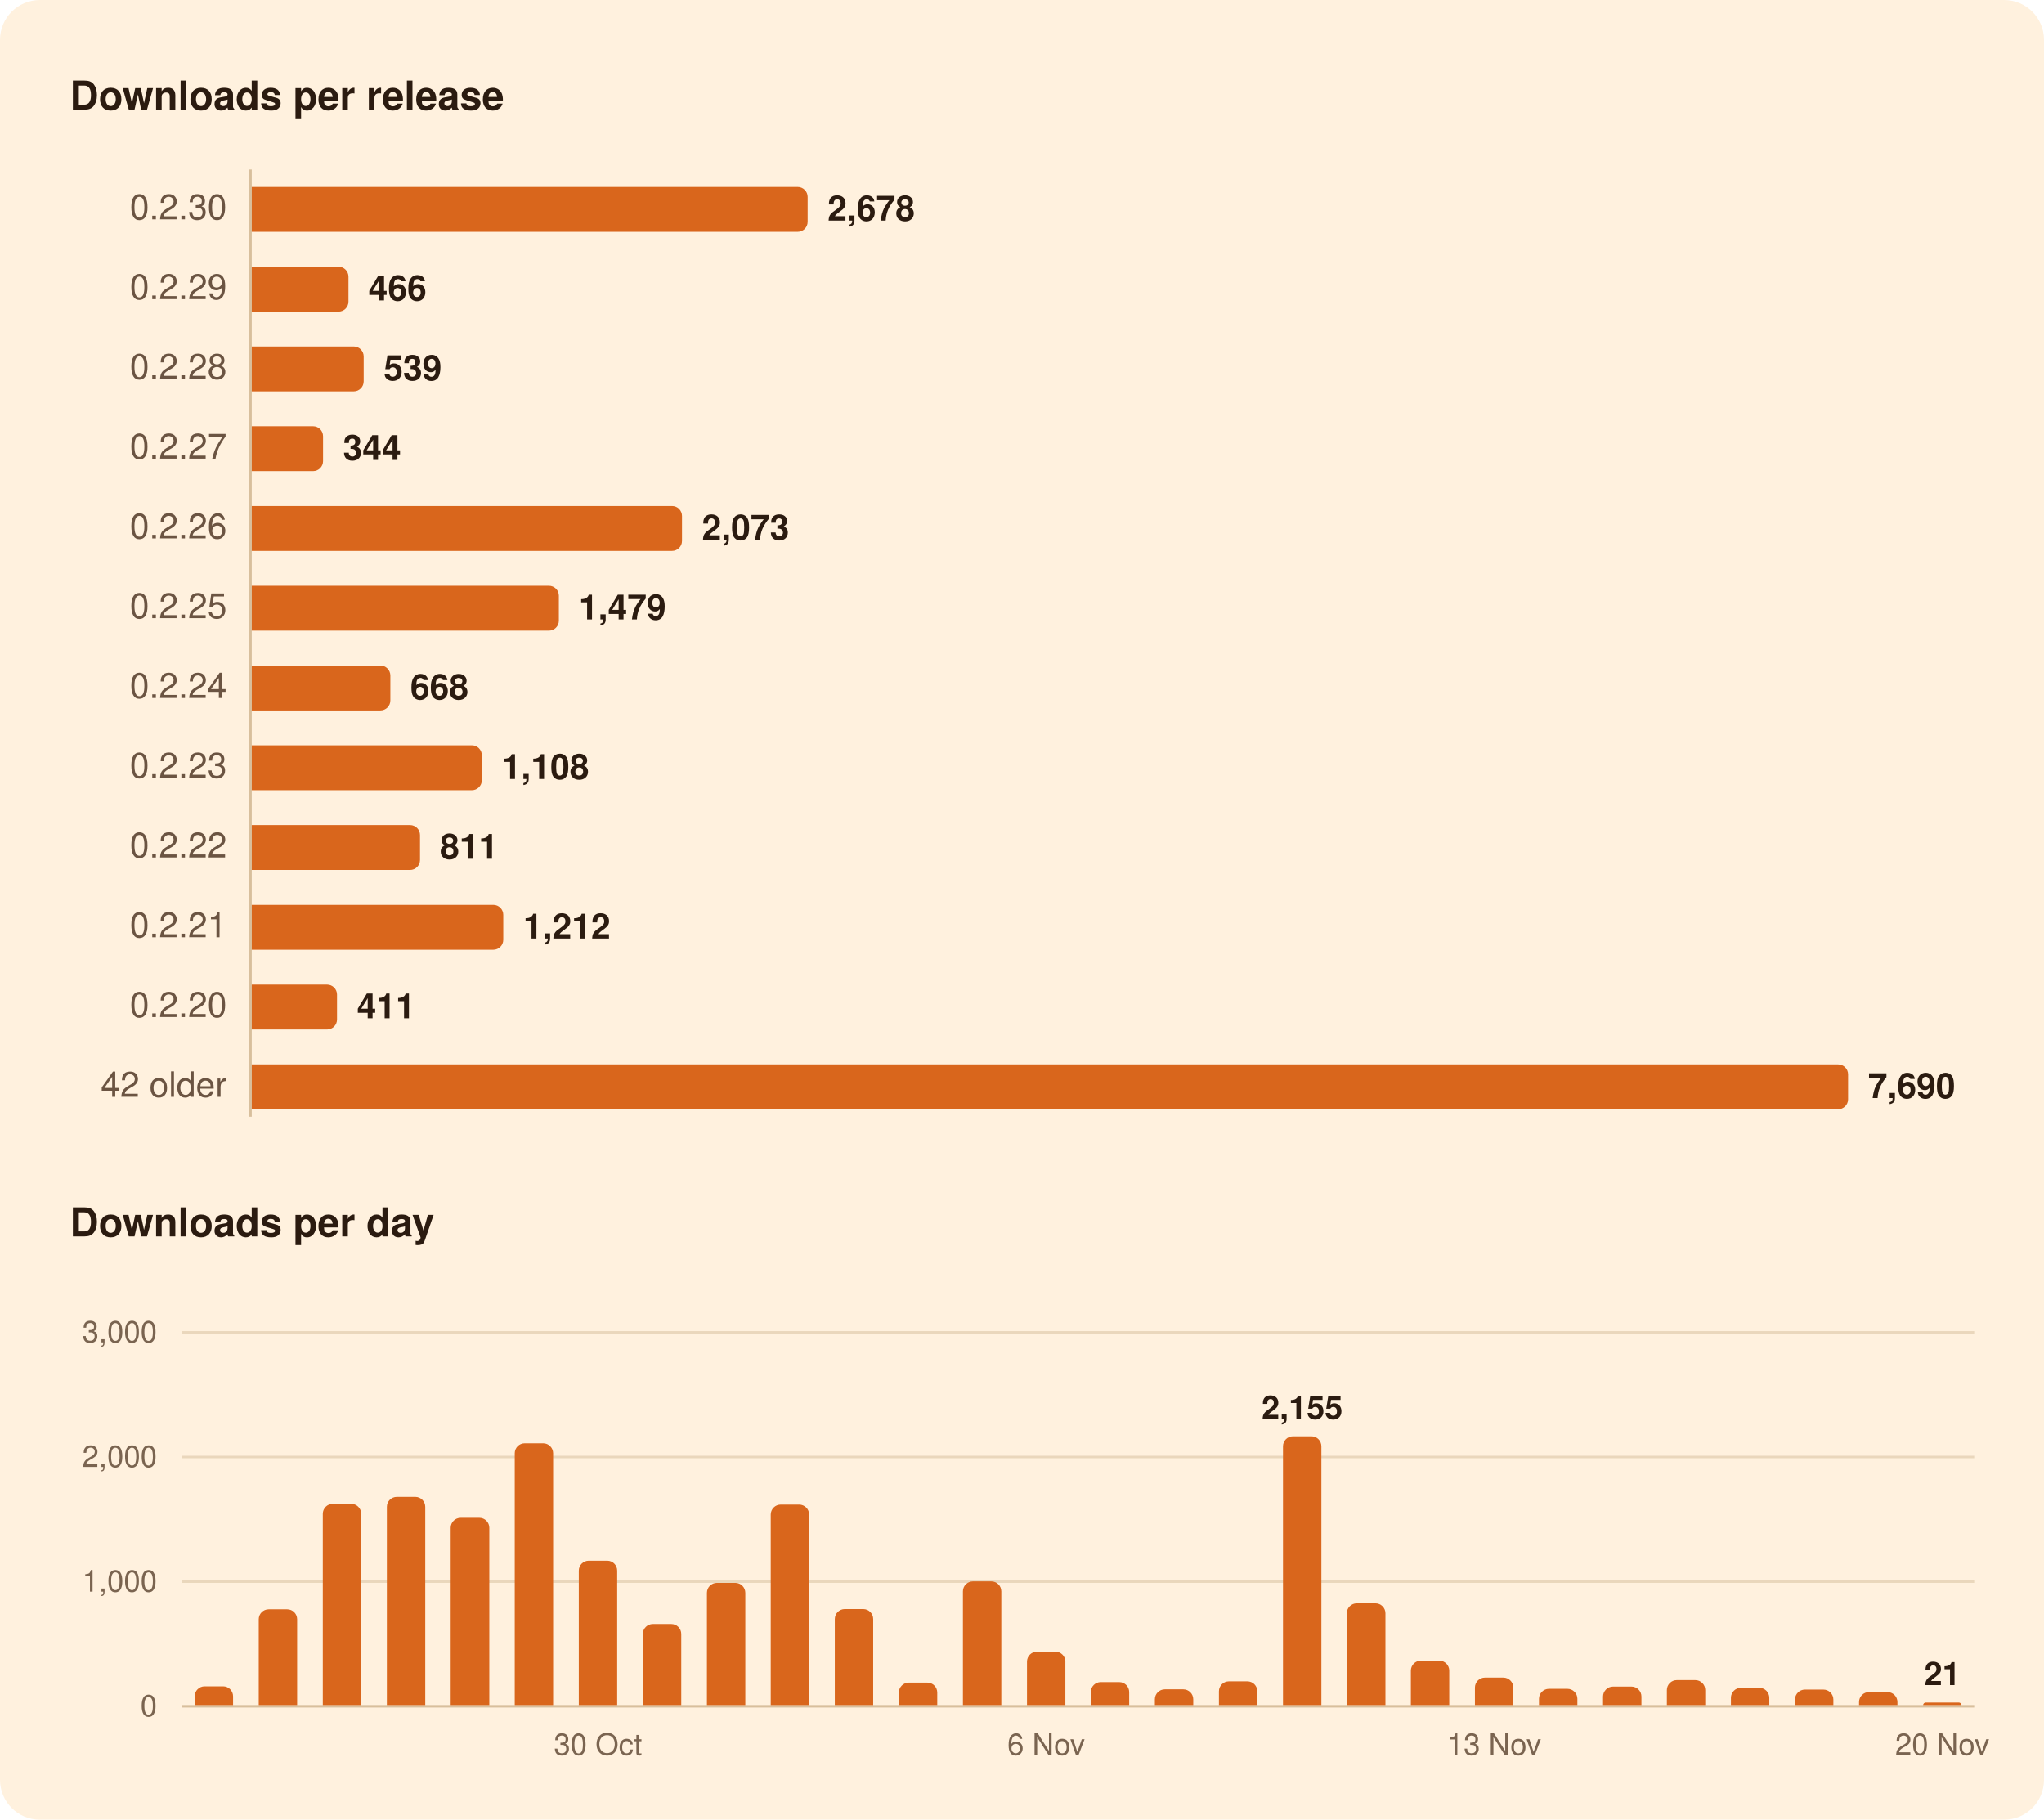
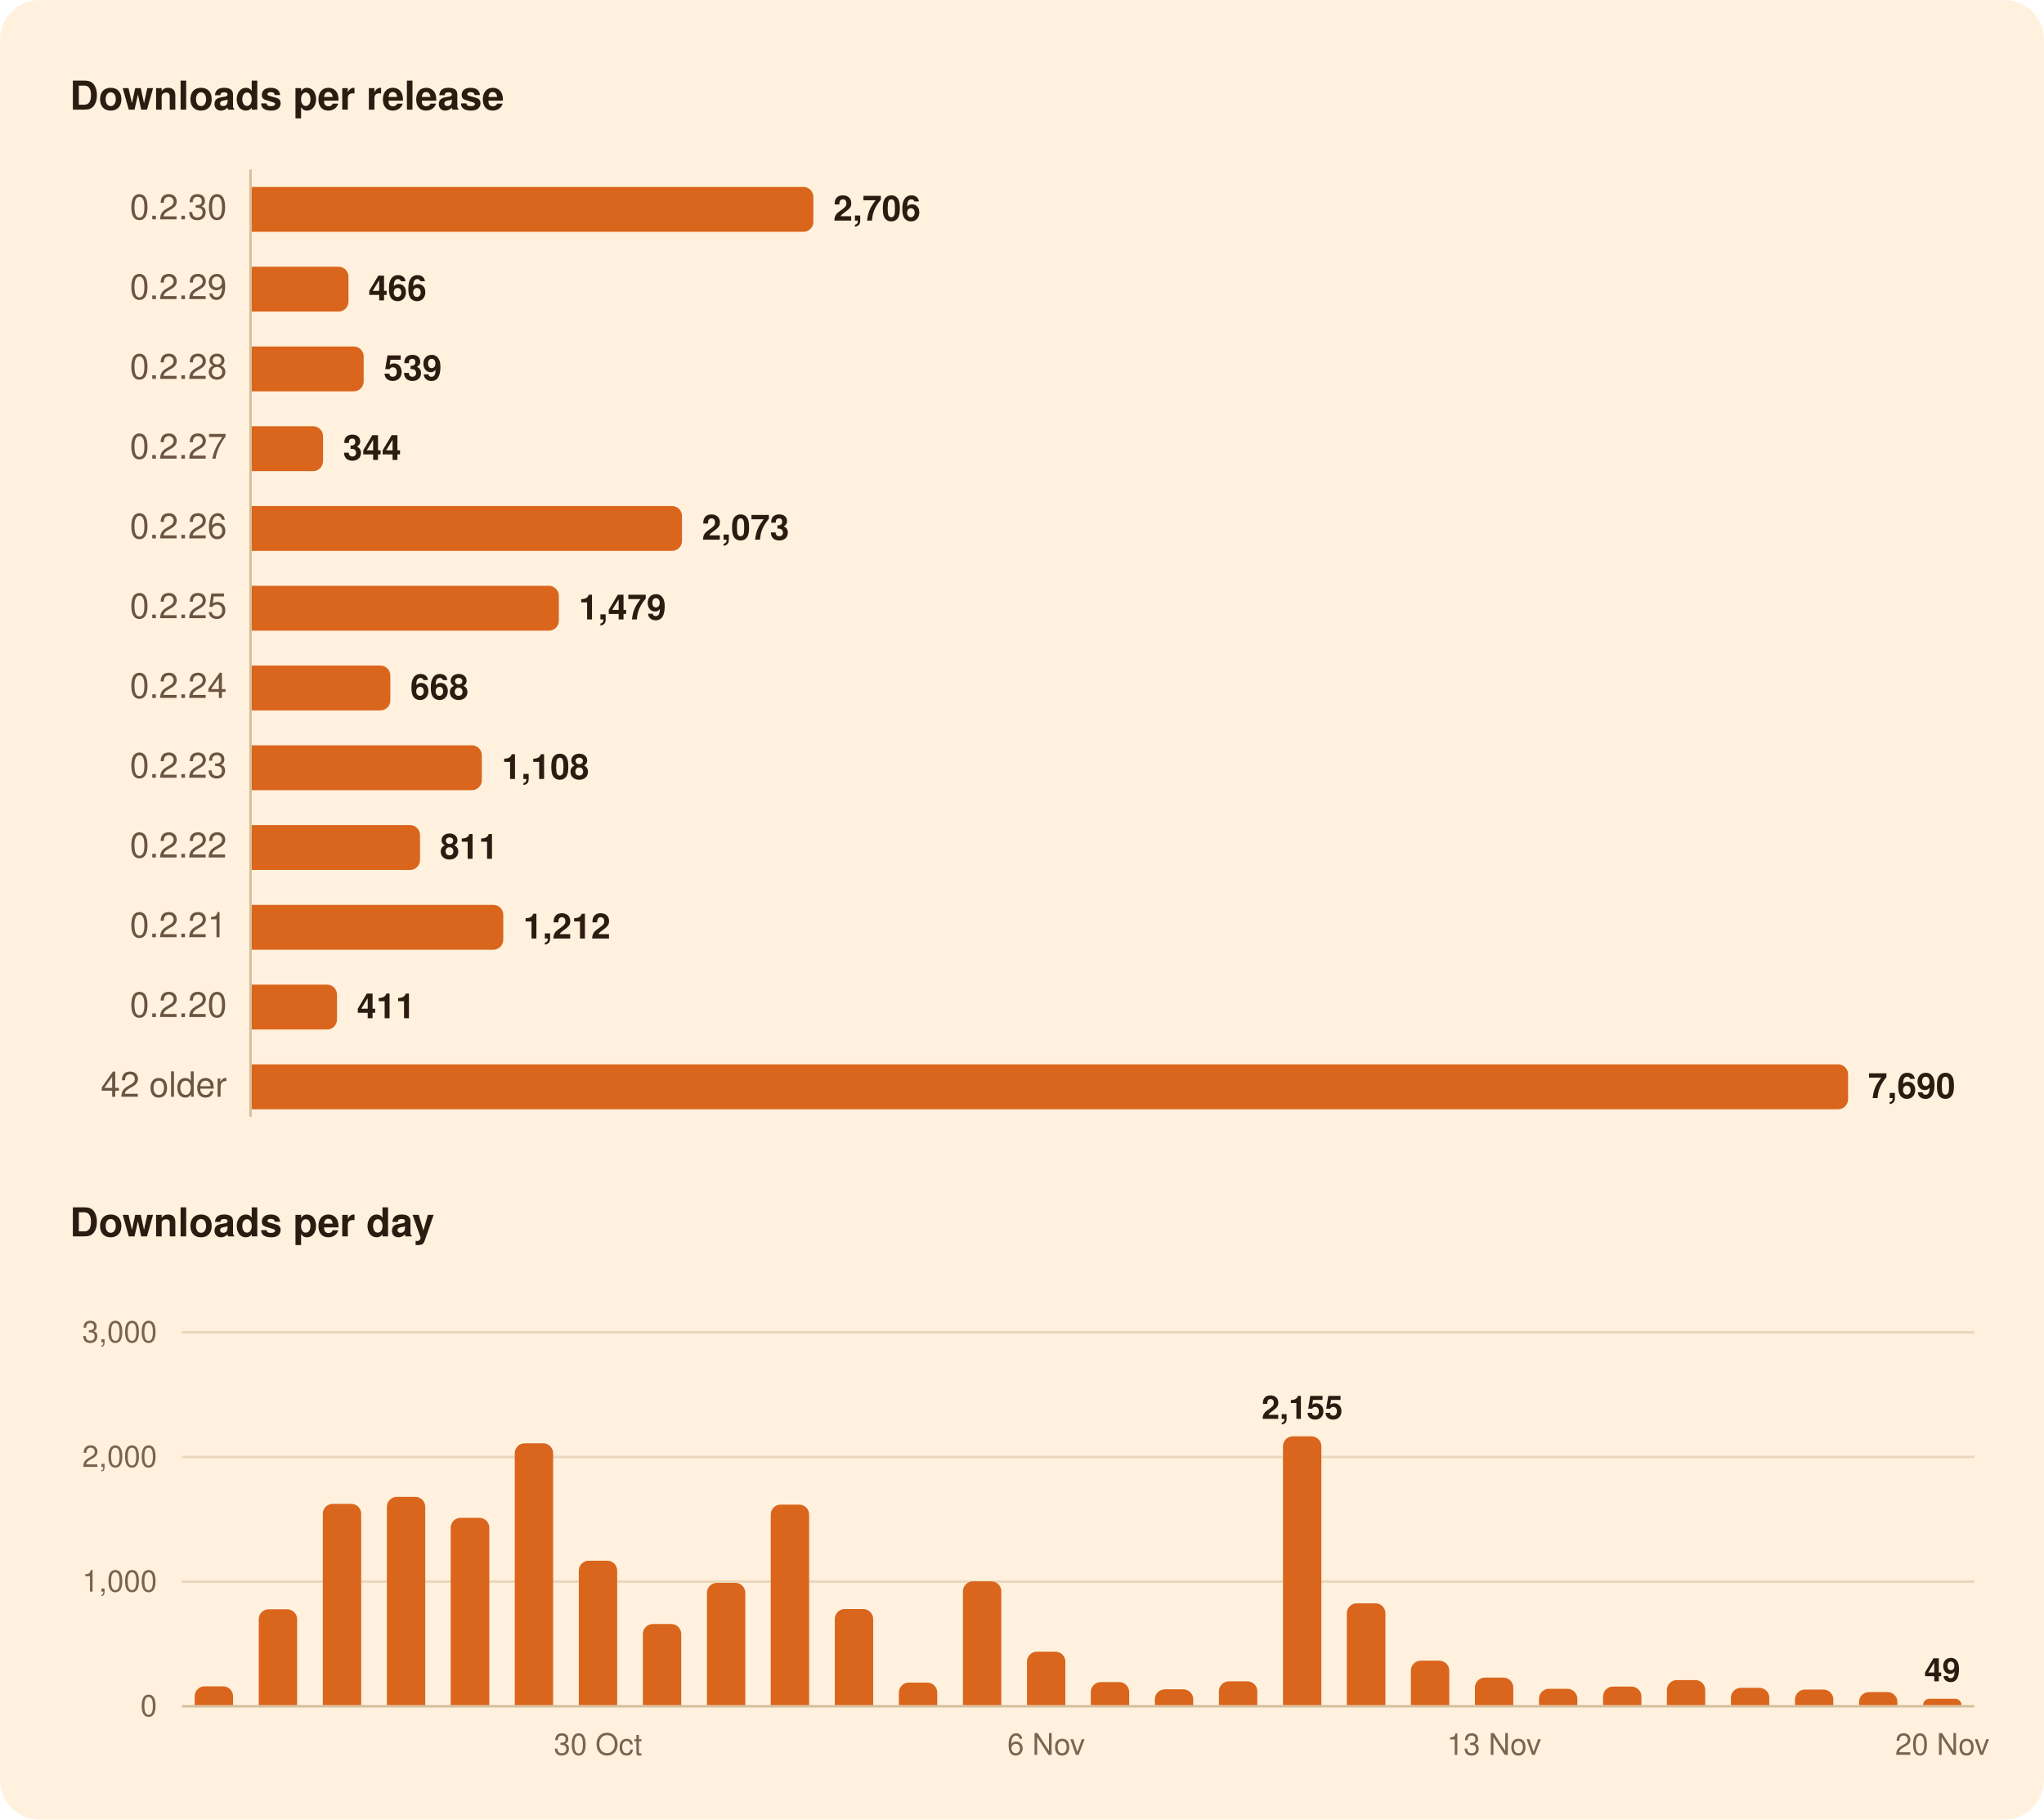
<svg xmlns="http://www.w3.org/2000/svg" width="820" height="730" viewBox="0 0 820 730" role="img" aria-labelledby="title">
  <rect width="820" height="730" rx="16" fill="#FFF1DE" />
  <g font-family="-apple-system, BlinkMacSystemFont, 'Segoe UI', system-ui, Helvetica, Arial, sans-serif">
    <path d="M100.5,68.0L100.5,448.0" stroke="#D8BF9C" stroke-width="1" />
    <path d="M73.0,634.5L792.0,634.5" stroke="#EAD7BC" stroke-width="1" />
    <path d="M73.0,584.5L792.0,584.5" stroke="#EAD7BC" stroke-width="1" />
    <path d="M73.0,534.5L792.0,534.5" stroke="#EAD7BC" stroke-width="1" />
    <path d="M73.0,684.5L792.0,684.5" stroke="#D8BF9C" stroke-width="1" />
-     <path d="M101.0,75.0H320.0A4.0,4.0 0 0 1 324.0,79.0V89.0A4.0,4.0 0 0 1 320.0,93.0H101.0Z" fill="#D9661C" />
+     <path d="M101.0,75.0H322.3A4.0,4.0 0 0 1 326.3,79.0V89.0A4.0,4.0 0 0 1 322.3,93.0H101.0Z" fill="#D9661C" />
    <path d="M101.0,107.0H135.8A4.0,4.0 0 0 1 139.8,111.0V121.0A4.0,4.0 0 0 1 135.8,125.0H101.0Z" fill="#D9661C" />
    <path d="M101.0,139.0H141.9A4.0,4.0 0 0 1 145.9,143.0V153.0A4.0,4.0 0 0 1 141.9,157.0H101.0Z" fill="#D9661C" />
    <path d="M101.0,171.0H125.6A4.0,4.0 0 0 1 129.6,175.0V185.0A4.0,4.0 0 0 1 125.6,189.0H101.0Z" fill="#D9661C" />
    <path d="M101.0,203.0H269.6A4.0,4.0 0 0 1 273.6,207.0V217.0A4.0,4.0 0 0 1 269.6,221.0H101.0Z" fill="#D9661C" />
    <path d="M101.0,235.0H220.2A4.0,4.0 0 0 1 224.2,239.0V249.0A4.0,4.0 0 0 1 220.2,253.0H101.0Z" fill="#D9661C" />
    <path d="M101.0,267.0H152.6A4.0,4.0 0 0 1 156.6,271.0V281.0A4.0,4.0 0 0 1 152.6,285.0H101.0Z" fill="#D9661C" />
    <path d="M101.0,299.0H189.3A4.0,4.0 0 0 1 193.3,303.0V313.0A4.0,4.0 0 0 1 189.3,317.0H101.0Z" fill="#D9661C" />
    <path d="M101.0,331.0H164.5A4.0,4.0 0 0 1 168.5,335.0V345.0A4.0,4.0 0 0 1 164.5,349.0H101.0Z" fill="#D9661C" />
    <path d="M101.0,363.0H197.9A4.0,4.0 0 0 1 201.9,367.0V377.0A4.0,4.0 0 0 1 197.9,381.0H101.0Z" fill="#D9661C" />
    <path d="M101.0,395.0H131.2A4.0,4.0 0 0 1 135.2,399.0V409.0A4.0,4.0 0 0 1 131.2,413.0H101.0Z" fill="#D9661C" />
    <path d="M101.0,427.0H737.4A4.0,4.0 0 0 1 741.4,431.0V441.0A4.0,4.0 0 0 1 737.4,445.0H101.0Z" fill="#D9661C" />
    <path d="M78.1,684.0V680.5A4.0,4.0 0 0 1 82.1,676.5H89.5A4.0,4.0 0 0 1 93.5,680.5V684.0Z" fill="#D9661C" />
    <path d="M103.8,684.0V649.6A4.0,4.0 0 0 1 107.8,645.6H115.2A4.0,4.0 0 0 1 119.2,649.6V684.0Z" fill="#D9661C" />
    <path d="M129.5,684.0V607.3A4.0,4.0 0 0 1 133.5,603.3H140.9A4.0,4.0 0 0 1 144.9,607.3V684.0Z" fill="#D9661C" />
    <path d="M155.2,684.0V604.5A4.0,4.0 0 0 1 159.2,600.5H166.6A4.0,4.0 0 0 1 170.6,604.5V684.0Z" fill="#D9661C" />
    <path d="M180.8,684.0V612.9A4.0,4.0 0 0 1 184.8,608.9H192.3A4.0,4.0 0 0 1 196.3,612.9V684.0Z" fill="#D9661C" />
    <path d="M206.5,684.0V583.0A4.0,4.0 0 0 1 210.5,579.0H217.9A4.0,4.0 0 0 1 221.9,583.0V684.0Z" fill="#D9661C" />
    <path d="M232.2,684.0V630.1A4.0,4.0 0 0 1 236.2,626.1H243.6A4.0,4.0 0 0 1 247.6,630.1V684.0Z" fill="#D9661C" />
    <path d="M257.9,684.0V655.5A4.0,4.0 0 0 1 261.9,651.5H269.3A4.0,4.0 0 0 1 273.3,655.5V684.0Z" fill="#D9661C" />
    <path d="M283.6,684.0V639.0A4.0,4.0 0 0 1 287.6,635.0H295.0A4.0,4.0 0 0 1 299.0,639.0V684.0Z" fill="#D9661C" />
    <path d="M309.2,684.0V607.6A4.0,4.0 0 0 1 313.2,603.6H320.6A4.0,4.0 0 0 1 324.6,607.6V684.0Z" fill="#D9661C" />
    <path d="M334.9,684.0V649.5A4.0,4.0 0 0 1 338.9,645.5H346.3A4.0,4.0 0 0 1 350.3,649.5V684.0Z" fill="#D9661C" />
    <path d="M360.6,684.0V679.0A4.0,4.0 0 0 1 364.6,675.0H372.0A4.0,4.0 0 0 1 376.0,679.0V684.0Z" fill="#D9661C" />
    <path d="M386.3,684.0V638.4A4.0,4.0 0 0 1 390.3,634.4H397.7A4.0,4.0 0 0 1 401.7,638.4V684.0Z" fill="#D9661C" />
    <path d="M412.0,684.0V666.6A4.0,4.0 0 0 1 416.0,662.6H423.4A4.0,4.0 0 0 1 427.4,666.6V684.0Z" fill="#D9661C" />
    <path d="M437.6,684.0V678.8A4.0,4.0 0 0 1 441.6,674.8H449.0A4.0,4.0 0 0 1 453.0,678.8V684.0Z" fill="#D9661C" />
    <path d="M463.3,684.0V681.7A4.0,4.0 0 0 1 467.3,677.7H474.7A4.0,4.0 0 0 1 478.7,681.7V684.0Z" fill="#D9661C" />
    <path d="M489.0,684.0V678.5A4.0,4.0 0 0 1 493.0,674.5H500.4A4.0,4.0 0 0 1 504.4,678.5V684.0Z" fill="#D9661C" />
    <path d="M514.7,684.0V580.2A4.0,4.0 0 0 1 518.7,576.2H526.1A4.0,4.0 0 0 1 530.1,580.2V684.0Z" fill="#D9661C" />
    <path d="M540.3,684.0V647.2A4.0,4.0 0 0 1 544.3,643.2H551.8A4.0,4.0 0 0 1 555.8,647.2V684.0Z" fill="#D9661C" />
    <path d="M566.0,684.0V670.2A4.0,4.0 0 0 1 570.0,666.2H577.4A4.0,4.0 0 0 1 581.4,670.2V684.0Z" fill="#D9661C" />
    <path d="M591.7,684.0V677.0A4.0,4.0 0 0 1 595.7,673.0H603.1A4.0,4.0 0 0 1 607.1,677.0V684.0Z" fill="#D9661C" />
    <path d="M617.4,684.0V681.5A4.0,4.0 0 0 1 621.4,677.5H628.8A4.0,4.0 0 0 1 632.8,681.5V684.0Z" fill="#D9661C" />
    <path d="M643.1,684.0V680.6A4.0,4.0 0 0 1 647.1,676.6H654.5A4.0,4.0 0 0 1 658.5,680.6V684.0Z" fill="#D9661C" />
    <path d="M668.7,684.0V678.0A4.0,4.0 0 0 1 672.7,674.0H680.1A4.0,4.0 0 0 1 684.1,678.0V684.0Z" fill="#D9661C" />
    <path d="M694.4,684.0V681.1A4.0,4.0 0 0 1 698.4,677.1H705.8A4.0,4.0 0 0 1 709.8,681.1V684.0Z" fill="#D9661C" />
    <path d="M720.1,684.0V681.8A4.0,4.0 0 0 1 724.1,677.8H731.5A4.0,4.0 0 0 1 735.5,681.8V684.0Z" fill="#D9661C" />
    <path d="M745.8,684.0V682.8A4.0,4.0 0 0 1 749.8,678.8H757.2A4.0,4.0 0 0 1 761.2,682.8V684.0Z" fill="#D9661C" />
-     <path d="M771.5,684.0V684.0A1.1,1.1 0 0 1 772.5,683.0H785.8A1.1,1.1 0 0 1 786.9,684.0V684.0Z" fill="#D9661C" />
+     <path d="M771.5,684.0V684.0A2.5,2.5 0 0 1 773.9,681.5H784.4A2.5,2.5 0 0 1 786.9,684.0V684.0Z" fill="#D9661C" />
    <text x="28.0" y="44.0" font-size="16" fill="#2B1B10" font-weight="600">Downloads per release</text>
    <text x="91.0" y="88.0" font-size="14" fill="#6B5442" text-anchor="end" style="font-variant-numeric: tabular-nums">0.2.30</text>
-     <text x="332.0" y="88.5" font-size="14" fill="#2B1B10" font-weight="600">2,678</text>
+     <text x="334.3" y="88.5" font-size="14" fill="#2B1B10" font-weight="600">2,706</text>
    <text x="91.0" y="120.0" font-size="14" fill="#6B5442" text-anchor="end" style="font-variant-numeric: tabular-nums">0.2.29</text>
    <text x="147.8" y="120.5" font-size="14" fill="#2B1B10" font-weight="600">466</text>
    <text x="91.0" y="152.0" font-size="14" fill="#6B5442" text-anchor="end" style="font-variant-numeric: tabular-nums">0.2.28</text>
    <text x="153.9" y="152.5" font-size="14" fill="#2B1B10" font-weight="600">539</text>
    <text x="91.0" y="184.0" font-size="14" fill="#6B5442" text-anchor="end" style="font-variant-numeric: tabular-nums">0.2.27</text>
    <text x="137.6" y="184.5" font-size="14" fill="#2B1B10" font-weight="600">344</text>
    <text x="91.0" y="216.0" font-size="14" fill="#6B5442" text-anchor="end" style="font-variant-numeric: tabular-nums">0.2.26</text>
    <text x="281.6" y="216.5" font-size="14" fill="#2B1B10" font-weight="600">2,073</text>
    <text x="91.0" y="248.0" font-size="14" fill="#6B5442" text-anchor="end" style="font-variant-numeric: tabular-nums">0.2.25</text>
    <text x="232.2" y="248.5" font-size="14" fill="#2B1B10" font-weight="600">1,479</text>
    <text x="91.0" y="280.0" font-size="14" fill="#6B5442" text-anchor="end" style="font-variant-numeric: tabular-nums">0.2.24</text>
    <text x="164.6" y="280.5" font-size="14" fill="#2B1B10" font-weight="600">668</text>
    <text x="91.0" y="312.0" font-size="14" fill="#6B5442" text-anchor="end" style="font-variant-numeric: tabular-nums">0.2.23</text>
    <text x="201.3" y="312.5" font-size="14" fill="#2B1B10" font-weight="600">1,108</text>
    <text x="91.0" y="344.0" font-size="14" fill="#6B5442" text-anchor="end" style="font-variant-numeric: tabular-nums">0.2.22</text>
    <text x="176.5" y="344.5" font-size="14" fill="#2B1B10" font-weight="600">811</text>
    <text x="91.0" y="376.0" font-size="14" fill="#6B5442" text-anchor="end" style="font-variant-numeric: tabular-nums">0.2.21</text>
    <text x="209.9" y="376.5" font-size="14" fill="#2B1B10" font-weight="600">1,212</text>
    <text x="91.0" y="408.0" font-size="14" fill="#6B5442" text-anchor="end" style="font-variant-numeric: tabular-nums">0.2.20</text>
    <text x="143.2" y="408.5" font-size="14" fill="#2B1B10" font-weight="600">411</text>
    <text x="91.0" y="440.0" font-size="14" fill="#6B5442" text-anchor="end" style="font-variant-numeric: tabular-nums">42 older</text>
    <text x="749.4" y="440.5" font-size="14" fill="#2B1B10" font-weight="600">7,690</text>
    <text x="28.0" y="496.0" font-size="16" fill="#2B1B10" font-weight="600">Downloads per day</text>
-     <text x="779.2" y="676.0" font-size="13" fill="#2B1B10" font-weight="600" text-anchor="middle">21</text>
+     <text x="779.2" y="674.5" font-size="13" fill="#2B1B10" font-weight="600" text-anchor="middle">49</text>
    <text x="522.4" y="569.2" font-size="13" fill="#2B1B10" font-weight="600" text-anchor="middle">2,155</text>
    <text x="63.0" y="688.5" font-size="12" fill="#7A6450" text-anchor="end" style="font-variant-numeric: tabular-nums">0</text>
    <text x="63.0" y="638.5" font-size="12" fill="#7A6450" text-anchor="end" style="font-variant-numeric: tabular-nums">1,000</text>
    <text x="63.0" y="588.5" font-size="12" fill="#7A6450" text-anchor="end" style="font-variant-numeric: tabular-nums">2,000</text>
    <text x="63.0" y="538.5" font-size="12" fill="#7A6450" text-anchor="end" style="font-variant-numeric: tabular-nums">3,000</text>
    <text x="779.2" y="704.0" font-size="12" fill="#7A6450" text-anchor="middle">20 Nov</text>
    <text x="599.4" y="704.0" font-size="12" fill="#7A6450" text-anchor="middle">13 Nov</text>
    <text x="419.7" y="704.0" font-size="12" fill="#7A6450" text-anchor="middle">6 Nov</text>
    <text x="239.9" y="704.0" font-size="12" fill="#7A6450" text-anchor="middle">30 Oct</text>
  </g>
</svg>
